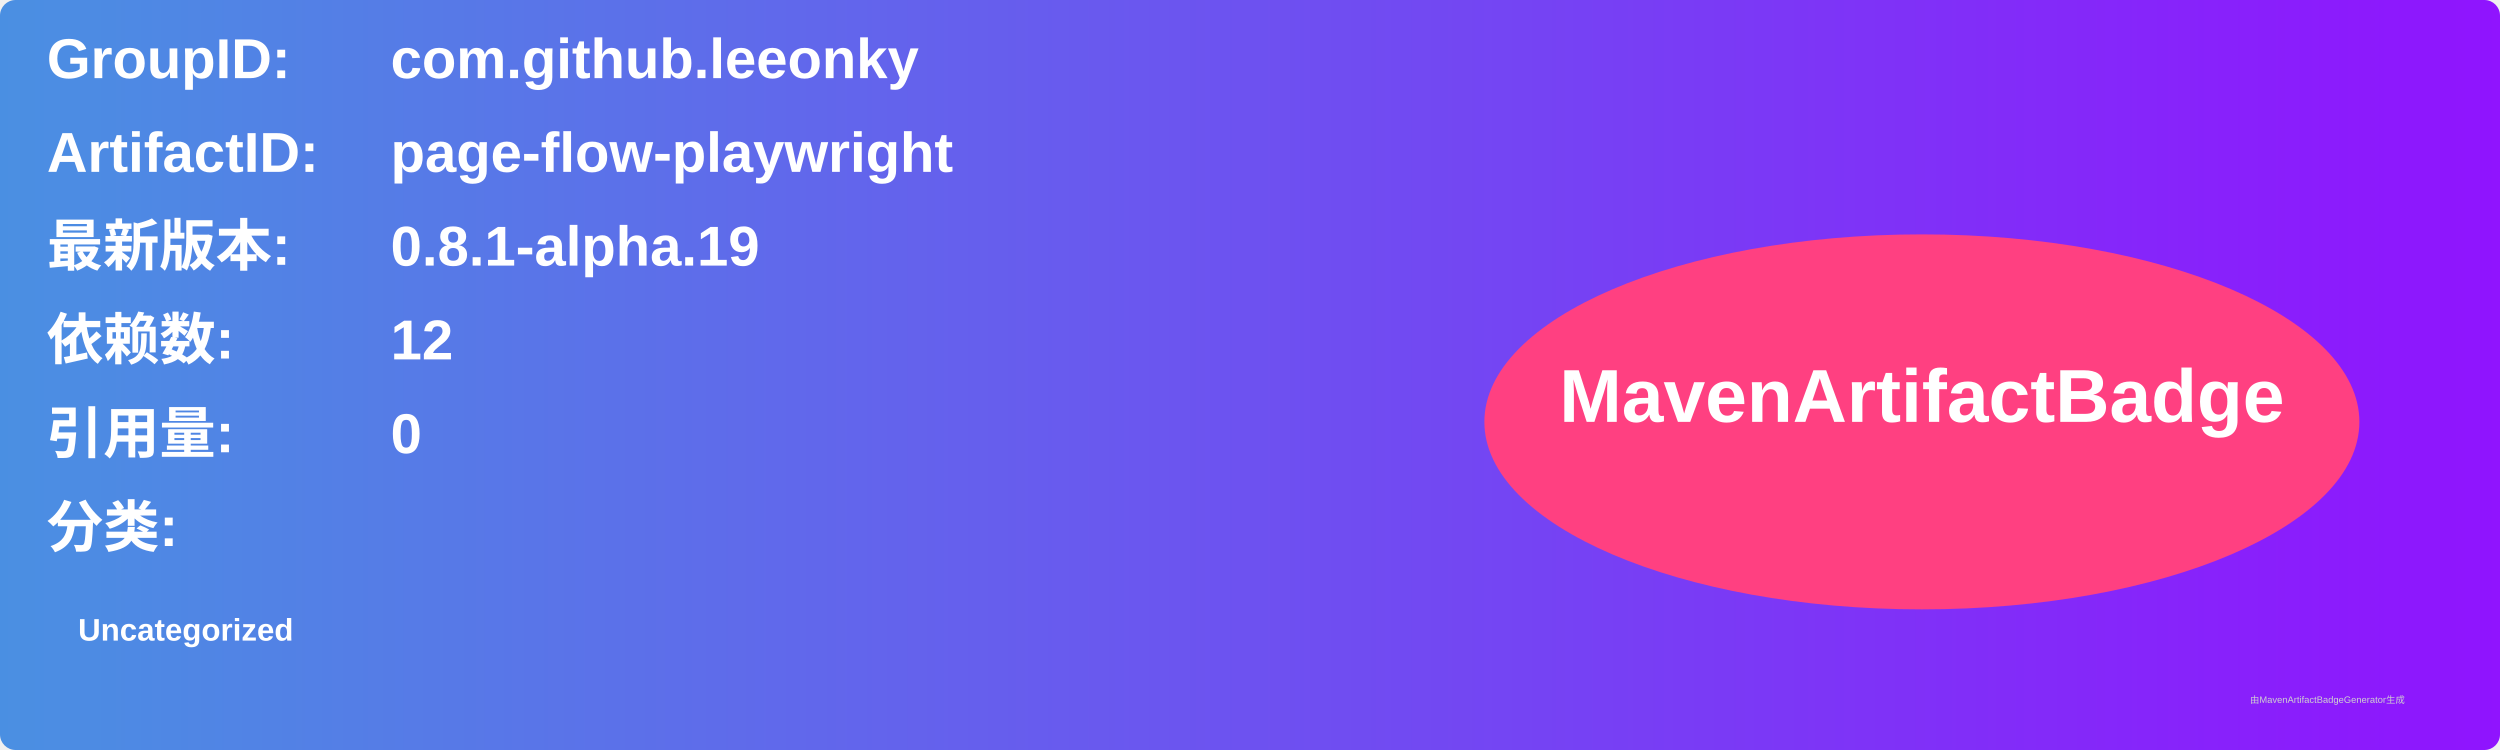
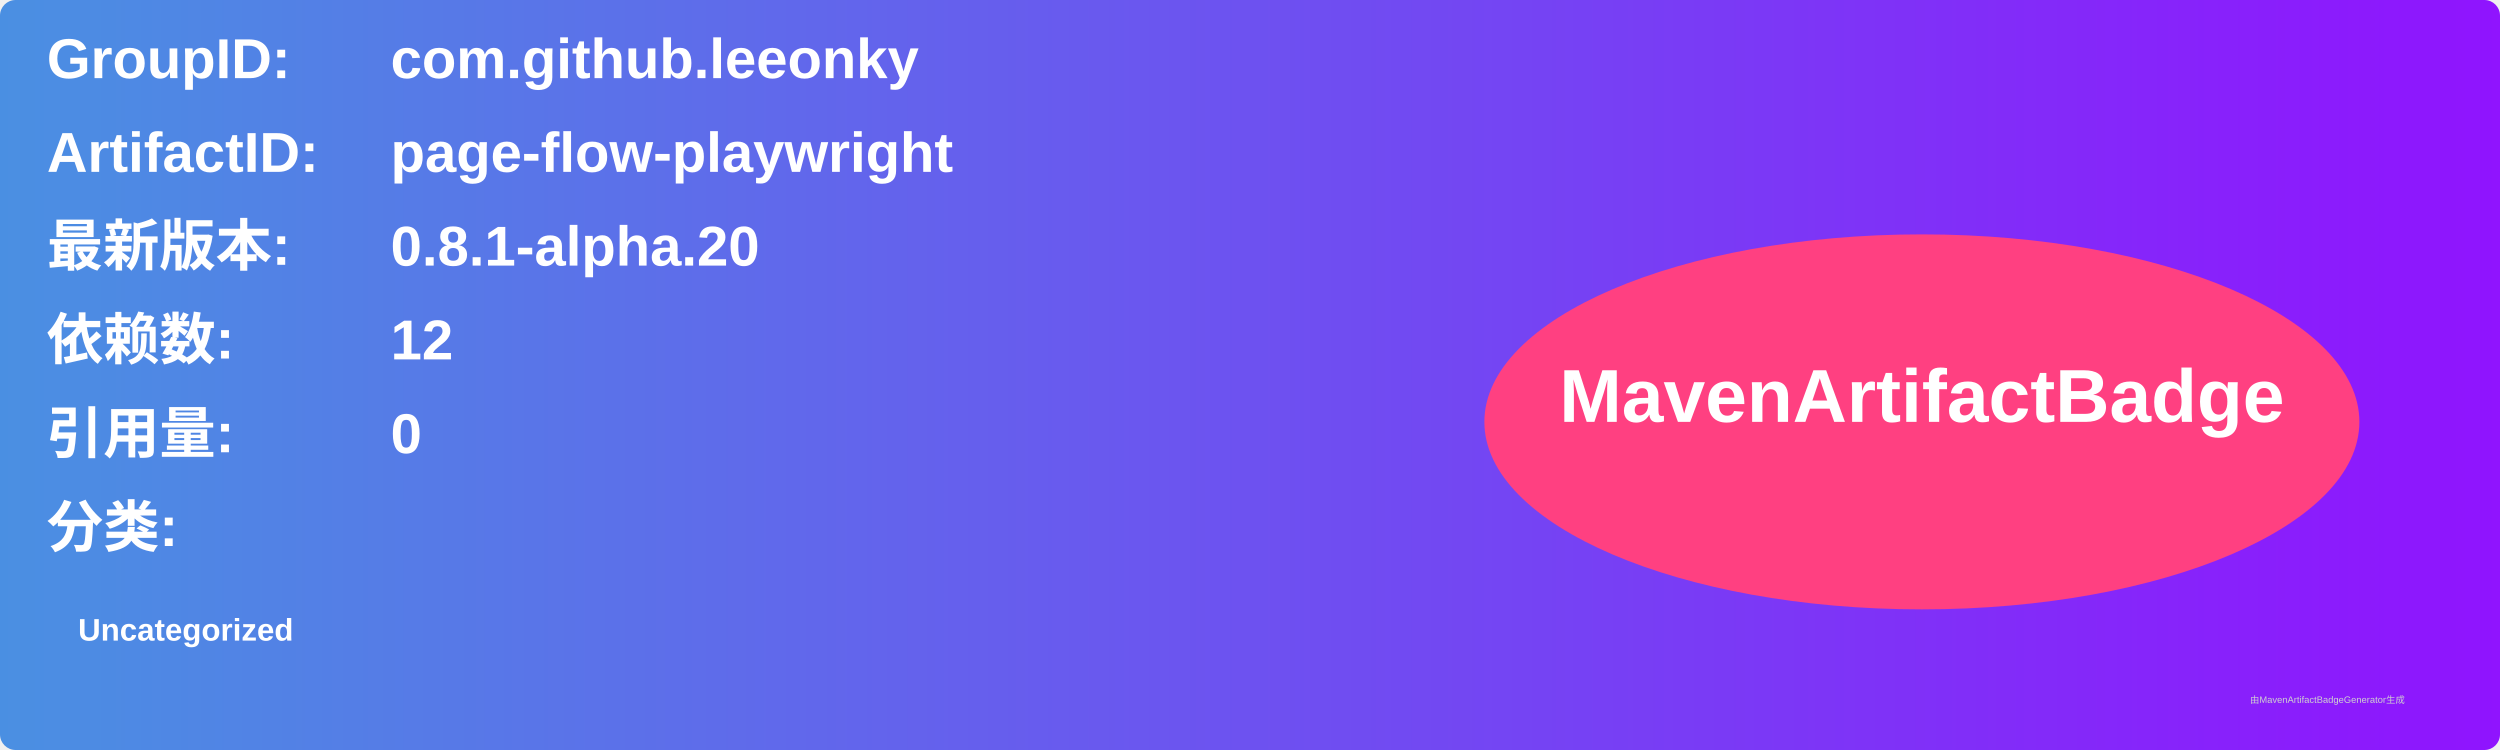
<svg xmlns="http://www.w3.org/2000/svg" width="800" height="240" viewBox="0 0 800 240">
  <linearGradient id="grad" x1="0%" y1="0%" x2="100%" y2="0%">
    <stop offset="0%" stop-color="#4a90e2" />
    <stop offset="100%" stop-color="#9013fe" />
  </linearGradient>
  <rect width="100%" height="100%" rx="5" ry="5" fill="url(#grad)" />
  <g transform="translate(15, 15)">
    <text x="0" y="10" font-family="Arial" font-size="18" fill="white" font-weight="bold" width="260">GroupID:</text>
    <text x="110" y="10" font-family="Arial" font-size="18" fill="white" font-weight="bold" width="460">com.github.leeonky</text>
    <text x="0" y="40" font-family="Arial" font-size="18" fill="white" font-weight="bold" width="260">ArtifactID:</text>
    <text x="110" y="40" font-family="Arial" font-size="18" fill="white" font-weight="bold" width="460">page-flow-playwright</text>
    <text x="0" y="70" font-family="Arial" font-size="18" fill="white" font-weight="bold">最新版本:</text>
    <text x="110" y="70" font-family="Arial" font-size="18" fill="white" font-weight="bold">
-       <tspan font-weight="bold">0.8.1-alpha.19</tspan>
+       <tspan font-weight="bold">0.8.1-alpha.20</tspan>
    </text>
    <text x="0" y="100" font-family="Arial" font-size="18" fill="white" font-weight="bold">依赖数: </text>
    <text x="110" y="100" font-family="Arial" font-size="18" fill="white">
      <tspan font-weight="bold">12</tspan>
    </text>
    <text x="0" y="130" font-family="Arial" font-size="18" fill="white" font-weight="bold">引用量: </text>
    <text x="110" y="130" font-family="Arial" font-size="18" fill="white">
      <tspan font-weight="bold">0</tspan>
    </text>
    <text x="0" y="160" font-family="Arial" font-size="18" fill="white" font-weight="bold">分类:</text>
    <text x="10" y="190" font-family="Arial" font-size="10" fill="white">
      <tspan font-weight="bold">Uncategorized</tspan>
    </text>
    <ellipse cx="600" cy="120" rx="140" ry="60" fill="#ff4081" />
    <text x="600" y="120" text-anchor="middle" font-family="Arial" font-size="24" fill="white" font-weight="bold">MavenArtifactBadge</text>
  </g>
  <text x="720" y="225" font-family="Arial" font-size="3" fill="#d0d0d0">由MavenArtifactBadgeGenerator生成</text>
</svg>
